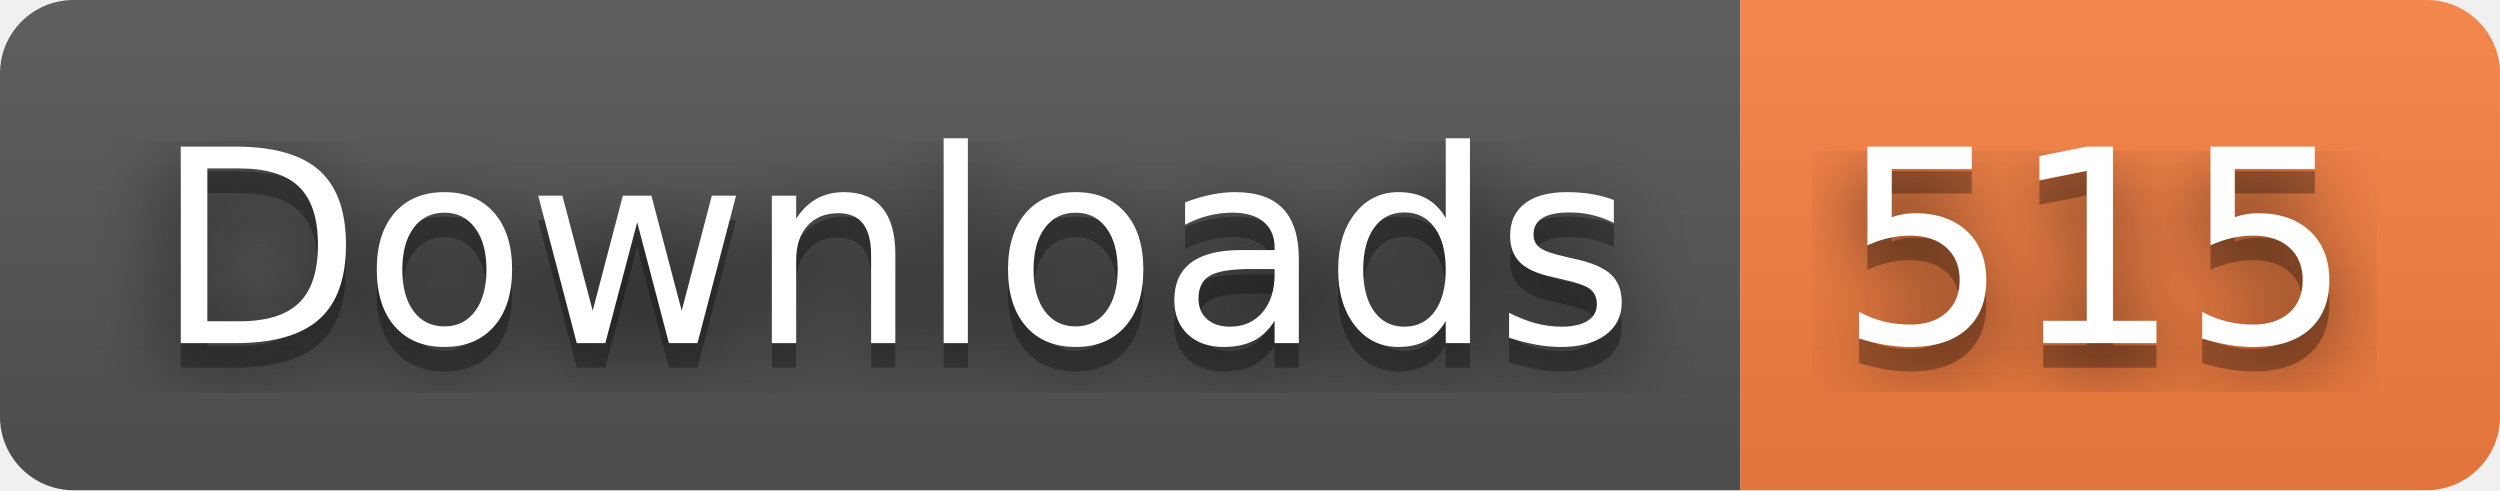
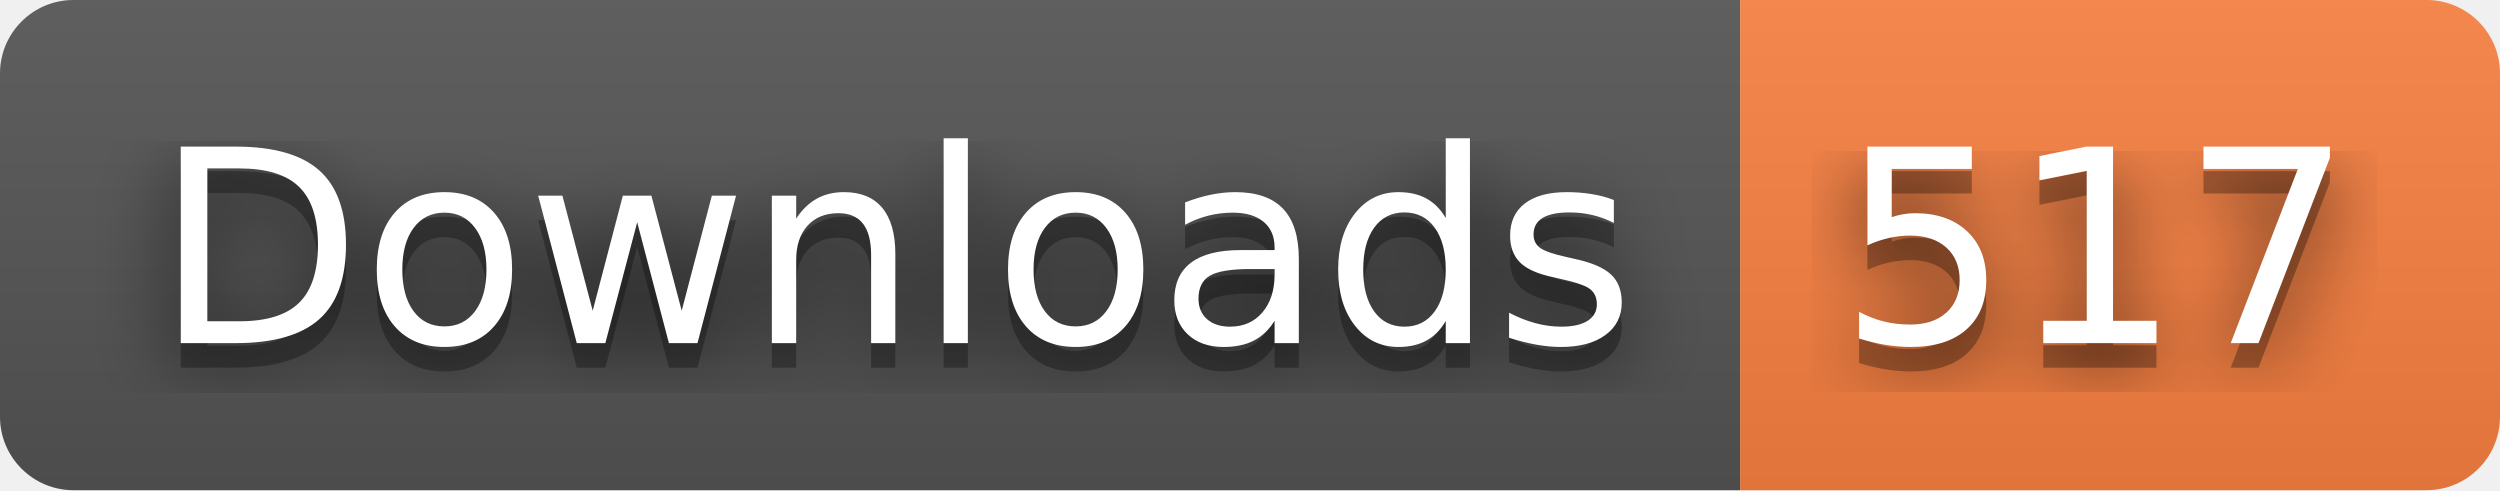
- <svg xmlns="http://www.w3.org/2000/svg" width="102" height="20" role="img" aria-label="Downloads: 515">
+ <svg xmlns="http://www.w3.org/2000/svg" width="102" height="20" role="img" aria-label="Downloads: 517">
  <filter id="blur">
    <feGaussianBlur stdDeviation="16" />
  </filter>
  <linearGradient id="s" x2="0" y2="100%">
    <stop offset="0" stop-color="#bbb" stop-opacity=".1" />
    <stop offset="1" stop-opacity=".1" />
  </linearGradient>
  <clipPath id="r">
    <rect width="102" height="20" rx="3" />
  </clipPath>
  <g clip-path="url(#r)">
    <rect width="71" height="20" fill="#555" />
    <rect x="71" width="31" height="20" fill="#fa8142" />
    <rect width="102" height="20" fill="url(#s)" />
  </g>
  <g fill="#fff" text-anchor="middle" font-family="Verdana,Geneva,DejaVu Sans,sans-serif" text-rendering="geometricPrecision" font-size="110">
    <g transform="scale(.1)">
      <g aria-hidden="true" fill="#010101">
        <text x="365" y="150" fill-opacity=".8" filter="url(#blur)" textLength="610">Downloads</text>
        <text x="365" y="150" fill-opacity=".3" textLength="610">Downloads</text>
      </g>
      <text x="365" y="140" textLength="610">Downloads</text>
    </g>
    <g transform="scale(.1)">
      <g aria-hidden="true" fill="#010101">
-         <text x="855" y="150" fill-opacity=".8" filter="url(#blur)" textLength="210">515</text>
-         <text x="855" y="150" fill-opacity=".3" textLength="210">515</text>
+         <text x="855" y="150" fill-opacity=".8" filter="url(#blur)" textLength="210">517</text>
+         <text x="855" y="150" fill-opacity=".3" textLength="210">517</text>
      </g>
-       <text x="855" y="140" textLength="210">515</text>
+       <text x="855" y="140" textLength="210">517</text>
    </g>
  </g>
</svg>
